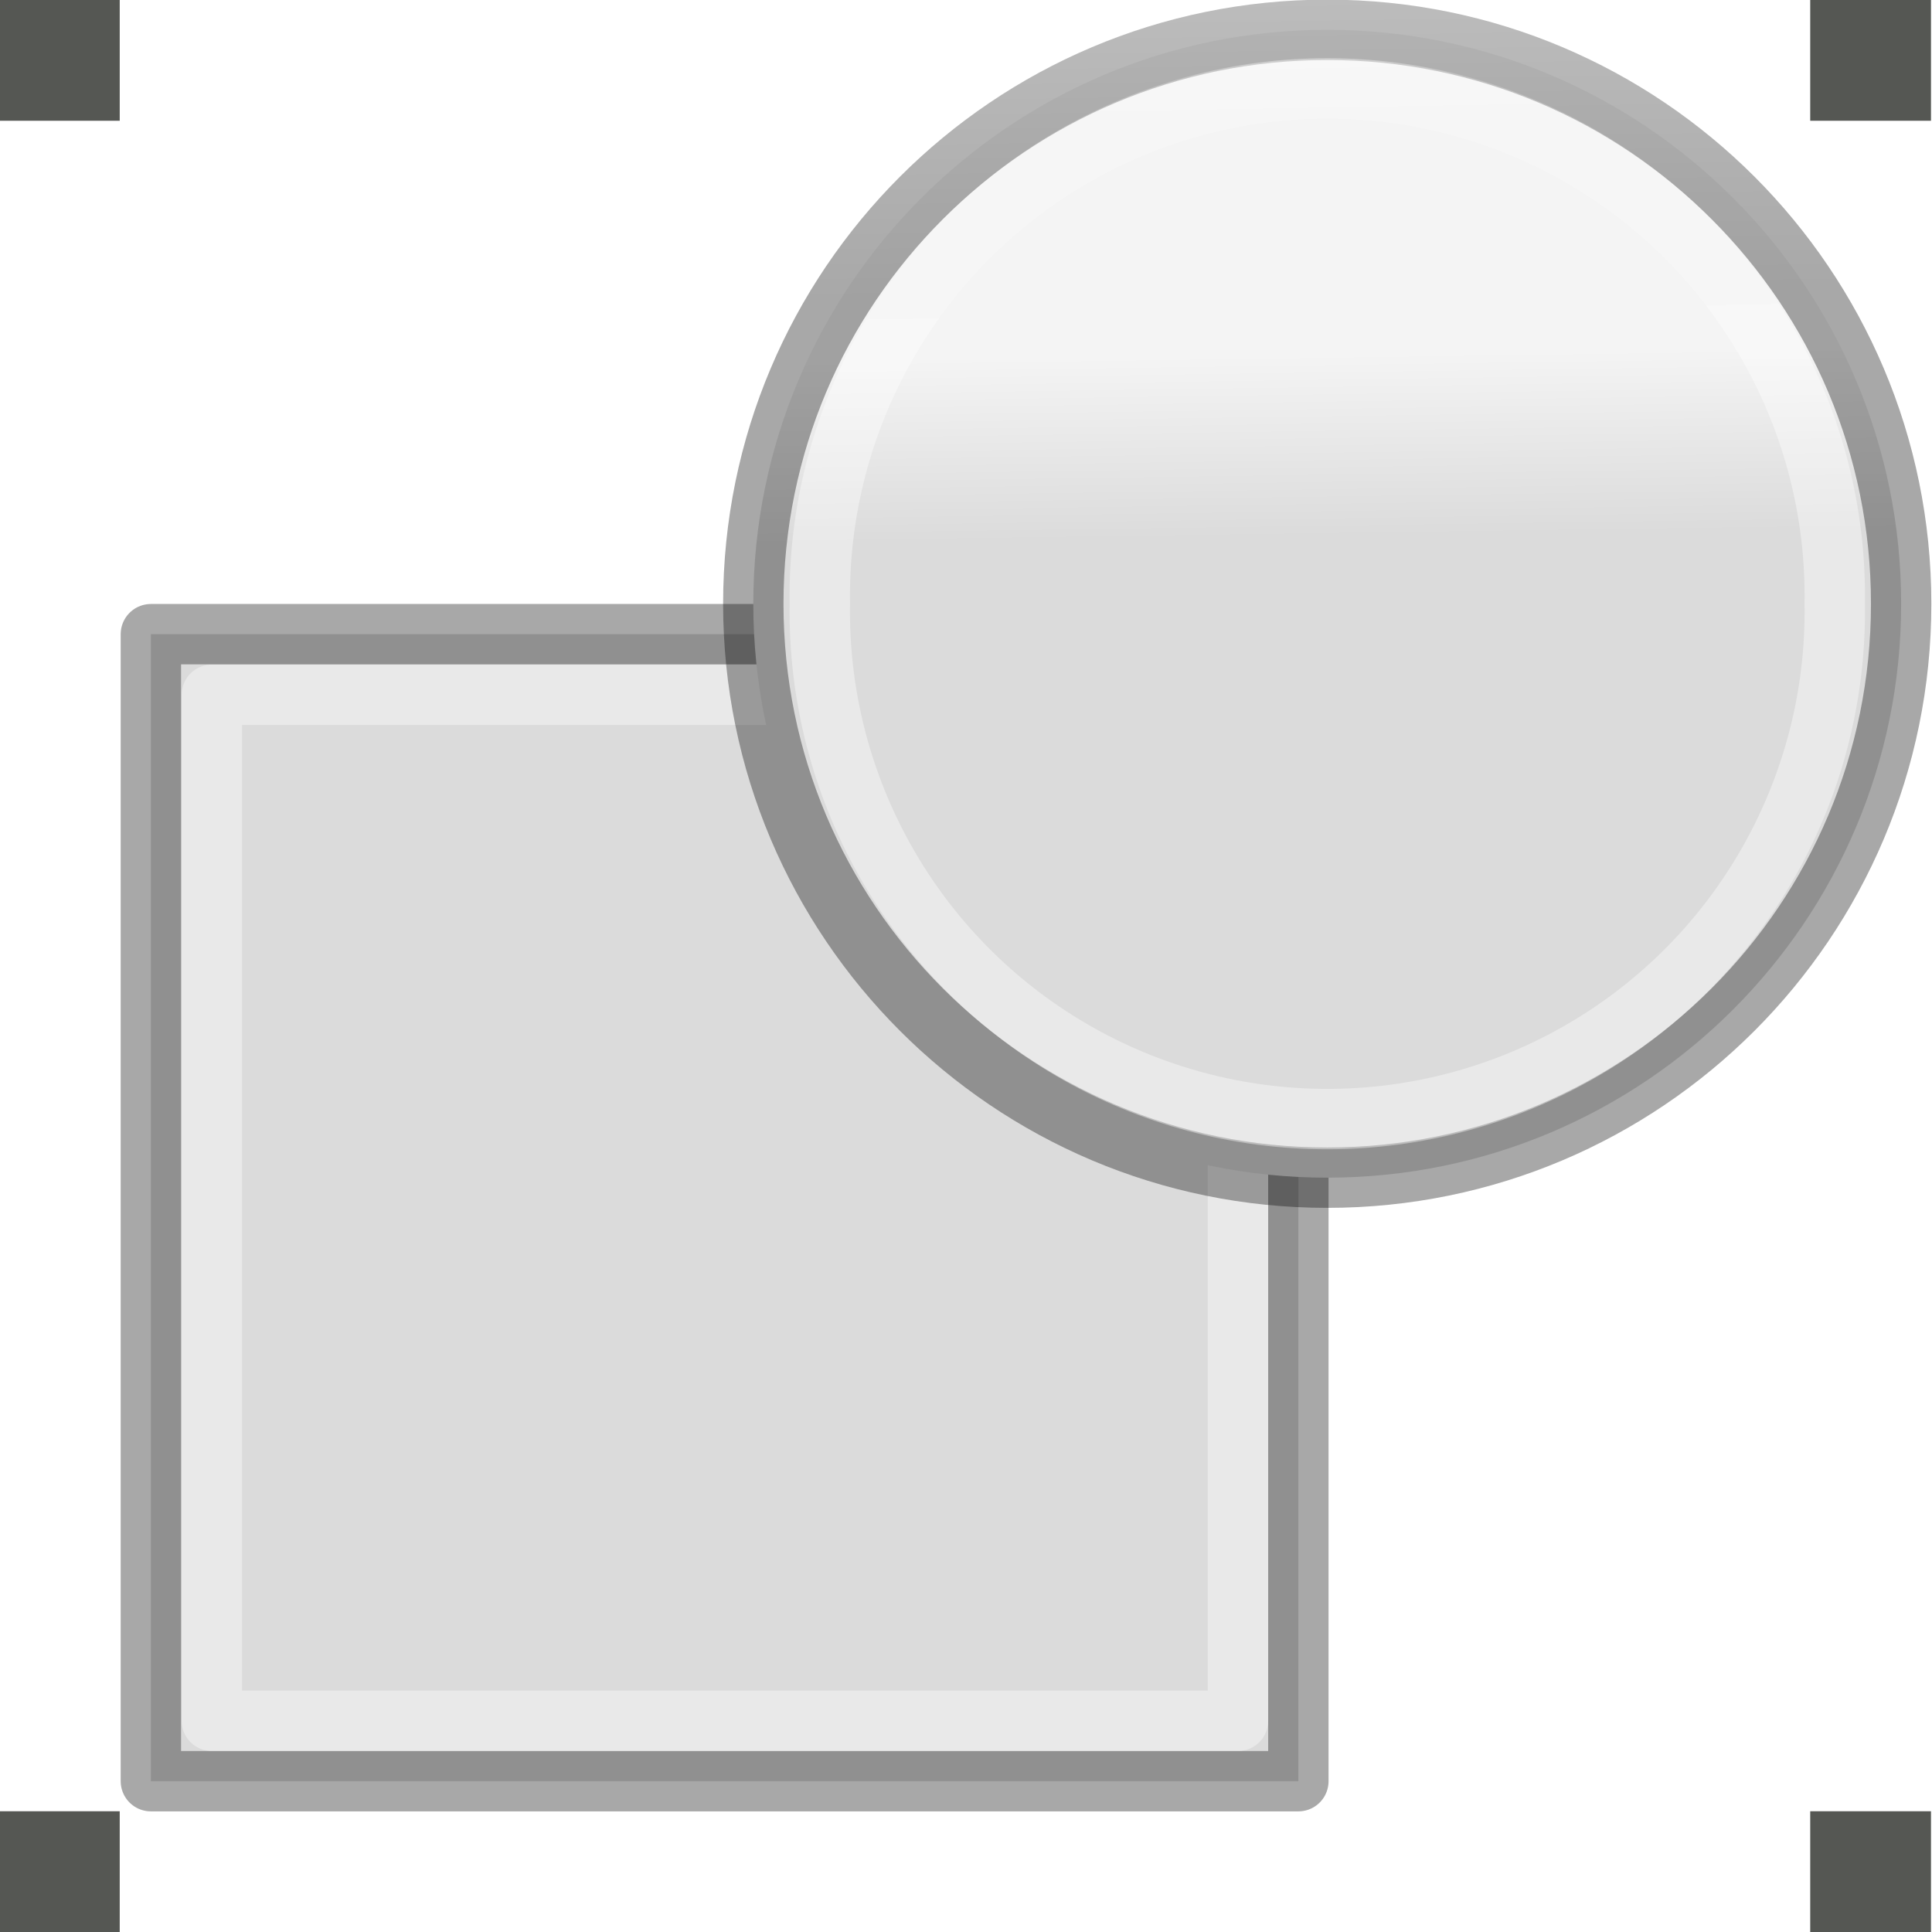
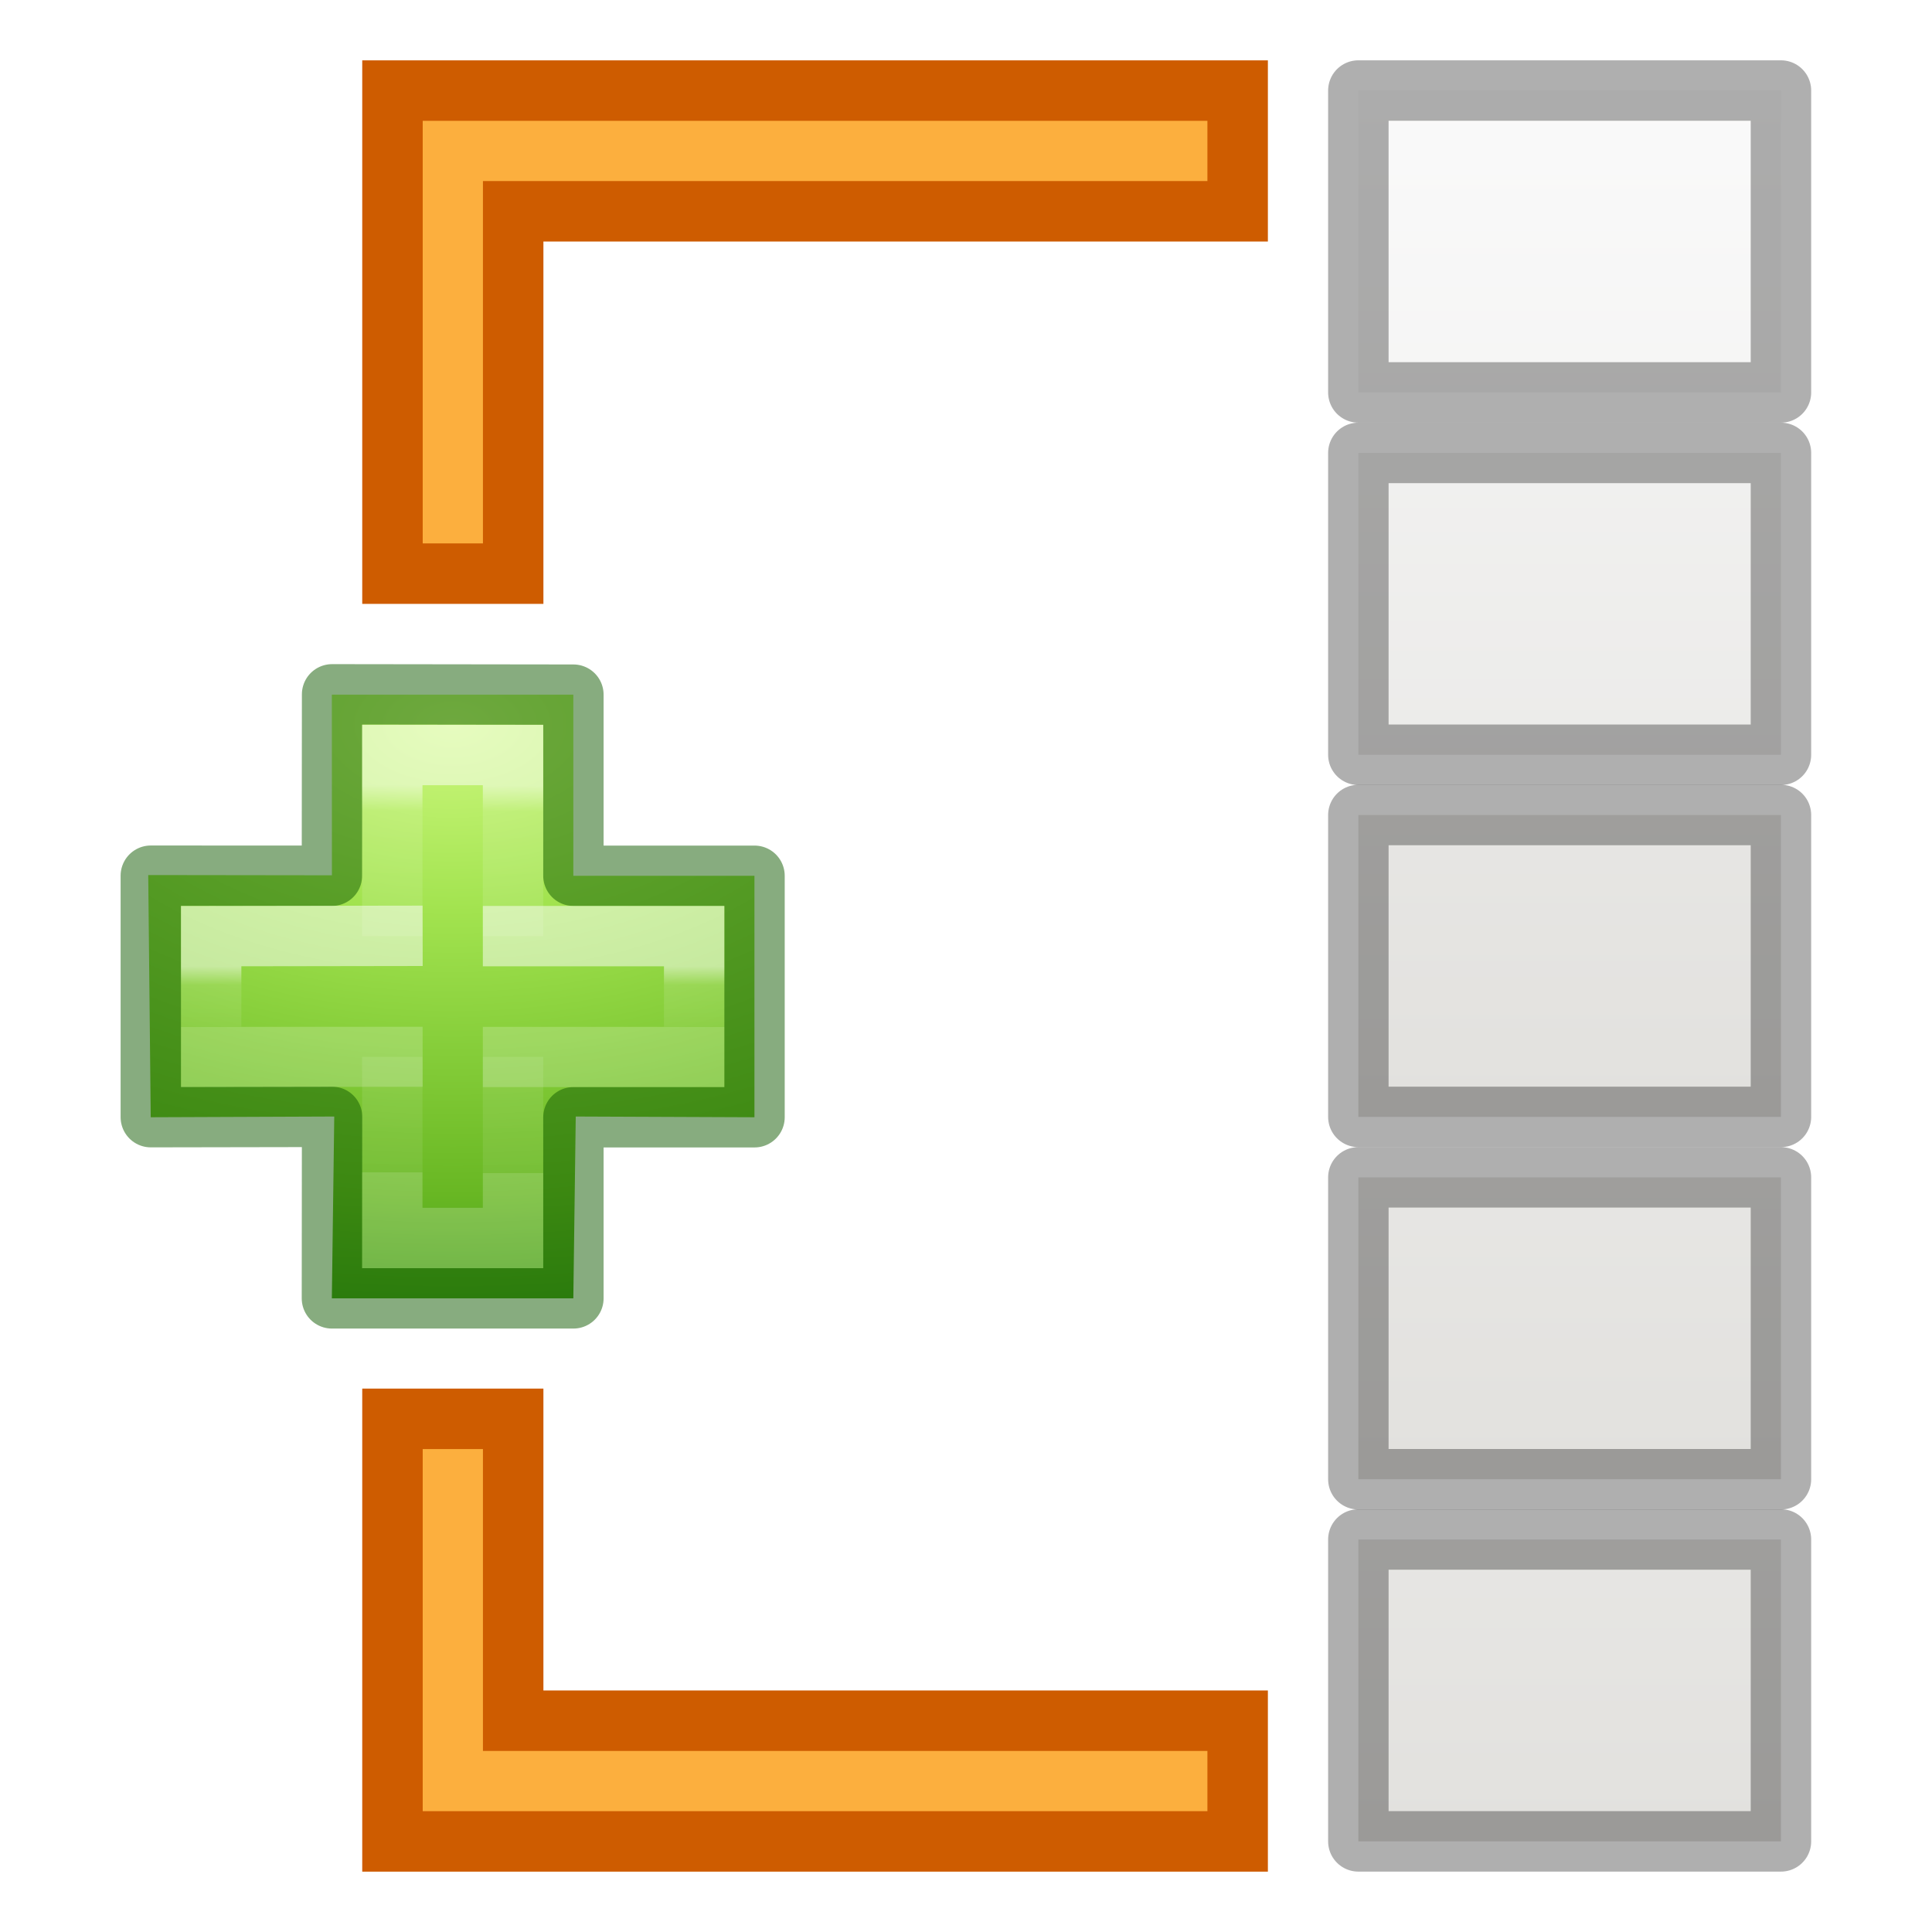
- <svg xmlns="http://www.w3.org/2000/svg" xmlns:xlink="http://www.w3.org/1999/xlink" height="32" width="32">
-   <linearGradient id="a" gradientTransform="matrix(.1428568 0 0 .1520985 -13.93828 3.189079)" gradientUnits="userSpaceOnUse" x1="25.132" x2="25.132" y1=".985" y2="47.013">
-     <stop offset="0" stop-color="#f4f4f4" />
-     <stop offset="1" stop-color="#dbdbdb" />
-   </linearGradient>
-   <linearGradient id="b" gradientTransform="matrix(.2432432 0 0 .3513513 2.162164 -.432428)" gradientUnits="userSpaceOnUse" x1="24" x2="24" y1="6.923" y2="41.077">
+ <svg xmlns="http://www.w3.org/2000/svg" xmlns:xlink="http://www.w3.org/1999/xlink" height="32" viewBox="0 0 8.467 8.467" width="32">
+   <linearGradient id="a" gradientTransform="translate(0 .529168)" gradientUnits="userSpaceOnUse" x1="7.276" x2="7.276" xlink:href="#i" y1="1.72" y2="8.017" />
+   <radialGradient id="b" cx="10.947" cy="10.32" gradientTransform="matrix(-.00000004 2.348957 -3.983603 -.00000003 53.51345 -18.75064)" gradientUnits="userSpaceOnUse" r="3.765">
+     <stop offset="0" stop-color="#cdf87e" />
+     <stop offset=".262" stop-color="#a2e34f" />
+     <stop offset=".661" stop-color="#68b723" />
+     <stop offset="1" stop-color="#1d7e0d" />
+   </radialGradient>
+   <linearGradient id="c" gradientTransform="matrix(.205156 0 0 .2036972 7.420038 5.278451)" gradientUnits="userSpaceOnUse" x1="24.282" x2="24.139" y1="11.981" y2="35.623">
    <stop offset="0" stop-color="#fff" />
-     <stop offset=".301" stop-color="#fff" stop-opacity=".235" />
+     <stop offset=".067" stop-color="#fff" stop-opacity=".235" />
    <stop offset="1" stop-color="#fff" stop-opacity=".157" />
    <stop offset="1" stop-color="#fff" stop-opacity=".392" />
  </linearGradient>
-   <linearGradient id="c" gradientTransform="matrix(.2537859 0 0 .3050187 19.12898 -.685477)" gradientUnits="userSpaceOnUse" x1="-51.786" x2="-51.786" y1="50.786" y2="2.906">
-     <stop offset="0" stop-opacity=".34" />
-     <stop offset="1" stop-opacity=".247" />
+   <linearGradient id="d" gradientTransform="matrix(.205156 0 0 .2036972 7.407064 5.283756)" gradientUnits="userSpaceOnUse" x1="24.345" x2="24.345" y1="23.001" y2="26.683">
+     <stop offset="0" stop-color="#fff" />
+     <stop offset=".311" stop-color="#fff" stop-opacity=".235" />
+     <stop offset="1" stop-color="#fff" stop-opacity=".157" />
+     <stop offset="1" stop-color="#fff" stop-opacity=".392" />
  </linearGradient>
-   <linearGradient id="d" gradientUnits="userSpaceOnUse" x1="1.07" x2="1.073" xlink:href="#c" y1="14.501" y2="5.126" />
-   <linearGradient id="e" gradientUnits="userSpaceOnUse" x1="6.059" x2="5.941" xlink:href="#c" y1="9.625" y2=".125" />
-   <linearGradient id="f" gradientUnits="userSpaceOnUse" x1="5.048" x2="5.044" xlink:href="#b" y1="6.025" y2="13.955" />
-   <linearGradient id="g" gradientUnits="userSpaceOnUse" x1="11.047" x2="11.14" xlink:href="#b" y1="1.031" y2="8.875" />
-   <linearGradient id="h" gradientUnits="userSpaceOnUse" x1="14.684" x2="14.816" xlink:href="#a" y1=".438" y2="10.375" />
-   <linearGradient id="i" gradientUnits="userSpaceOnUse" x1="3.445" x2="3.698" xlink:href="#a" y1="5.189" y2="14.689" />
-   <g transform="matrix(2 0 0 2 -.017003 0)">
-     <g stroke-linejoin="round" stroke-miterlimit="0" stroke-width=".5">
-       <path d="m1.258 5.252h9.503v9.499h-9.503z" fill="url(#i)" stroke="url(#d)" stroke-linecap="round" />
-       <path d="m1.763 5.754h8.498v8.497h-8.498z" fill="none" stroke="url(#f)" stroke-linecap="round" />
-       <path d="m15.753 5a4.753 4.753 0 1 1 -9.506 0 4.753 4.753 0 1 1 9.506 0z" fill="url(#h)" stroke="url(#e)" />
+   <linearGradient id="e" gradientTransform="translate(0 -1.058332)" gradientUnits="userSpaceOnUse" x1="7.276" x2="7.276" xlink:href="#i" y1="1.72" y2="8.017" />
+   <linearGradient id="f" gradientTransform="translate(0 -1.058334)" gradientUnits="userSpaceOnUse" x1="6.615" x2="6.615" xlink:href="#i" y1="1.191" y2="7.43" />
+   <linearGradient id="g" gradientTransform="translate(-.000107 .132599)" gradientUnits="userSpaceOnUse" x1="7.276" x2="7.276" xlink:href="#i" y1=".795" y2="7.673" />
+   <linearGradient id="h" gradientTransform="translate(0 -2.645833)" gradientUnits="userSpaceOnUse" x1="7.276" x2="7.276" xlink:href="#i" y1="1.72" y2="8.017" />
+   <linearGradient id="i" gradientTransform="matrix(.1572529 0 0 .1587329 .458666 -.007635)" gradientUnits="userSpaceOnUse" x1="25.132" x2="25.132" y1="15.5" y2="48.396">
+     <stop offset="0" stop-color="#fafafa" />
+     <stop offset="1" stop-color="#e2e1de" />
+   </linearGradient>
+   <g stroke-linecap="square" stroke-width=".265">
+     <g stroke="#000" stroke-linejoin="round" stroke-opacity=".316" transform="translate(0 -.529167)">
+       <path d="m5.953 4.101h1.852v1.323h-1.852z" fill="url(#h)" />
+       <path d="m5.953 2.514h1.852v1.323h-1.852z" fill="url(#f)" />
+       <path d="m5.953.926h1.852v1.323h-1.852z" fill="url(#g)" />
+       <path d="m5.953 5.689h1.852v1.323h-1.852z" fill="url(#e)" />
+       <path d="m5.953 7.276h1.852v1.323h-1.852z" fill="url(#a)" />
    </g>
-     <g fill="#555753">
-       <path d="m15 0h1v1h-1z" />
-       <path d="m0 15h1v1h-1z" />
-       <path d="m0 0h1v1h-1z" />
-       <path d="m15 15h1v1h-1z" />
+     <path d="m1.72.397v2.117h.529v-1.588l3.175-0v-.529l-3.175 0z" fill="#fcaf3e" stroke="#ce5c00" />
+     <path d="m1.72 8.07v-1.852h.529v1.323l3.175-0v.529l-3.175 0z" fill="#fcaf3e" stroke="#ce5c00" />
+   </g>
+   <g transform="matrix(.3527769 0 0 .3527769 -2.391333 .71809)">
+     <path d="m10.902 8.838-.001-2.244 3.0 0v2.25l2.25 0-0 3-2.22-.009-.03 2.259h-3l.03-2.259-2.28.009-.031-3.009z" fill="url(#b)" />
+     <g fill="none" stroke-width=".75">
+       <path d="m10.902 8.844.002-2.254 2.998.004 0 2.25 2.25-0-0 3h-2.25l-0 2.25h-3l.002-2.255-2.252.004 0-3z" opacity=".5" stroke="#0f5a00" stroke-linecap="round" stroke-linejoin="round" />
+       <path d="m11.652 9.594v-2.25h1.5v2.25m-0 1.5 0 2.25h-1.5l-0-2.25" opacity=".5" stroke="url(#c)" />
+       <path d="m12.777 9.594h2.625v1.5h-2.625m-.748-.004-2.627.004 0-1.5 2.627-.004" opacity=".5" stroke="url(#d)" />
    </g>
-     <path d="m15.203 5a4.203 4.203 0 1 1 -8.405 0 4.203 4.203 0 1 1 8.405 0z" fill="none" stroke="url(#g)" stroke-linejoin="round" stroke-miterlimit="0" stroke-width=".5" />
  </g>
</svg>
